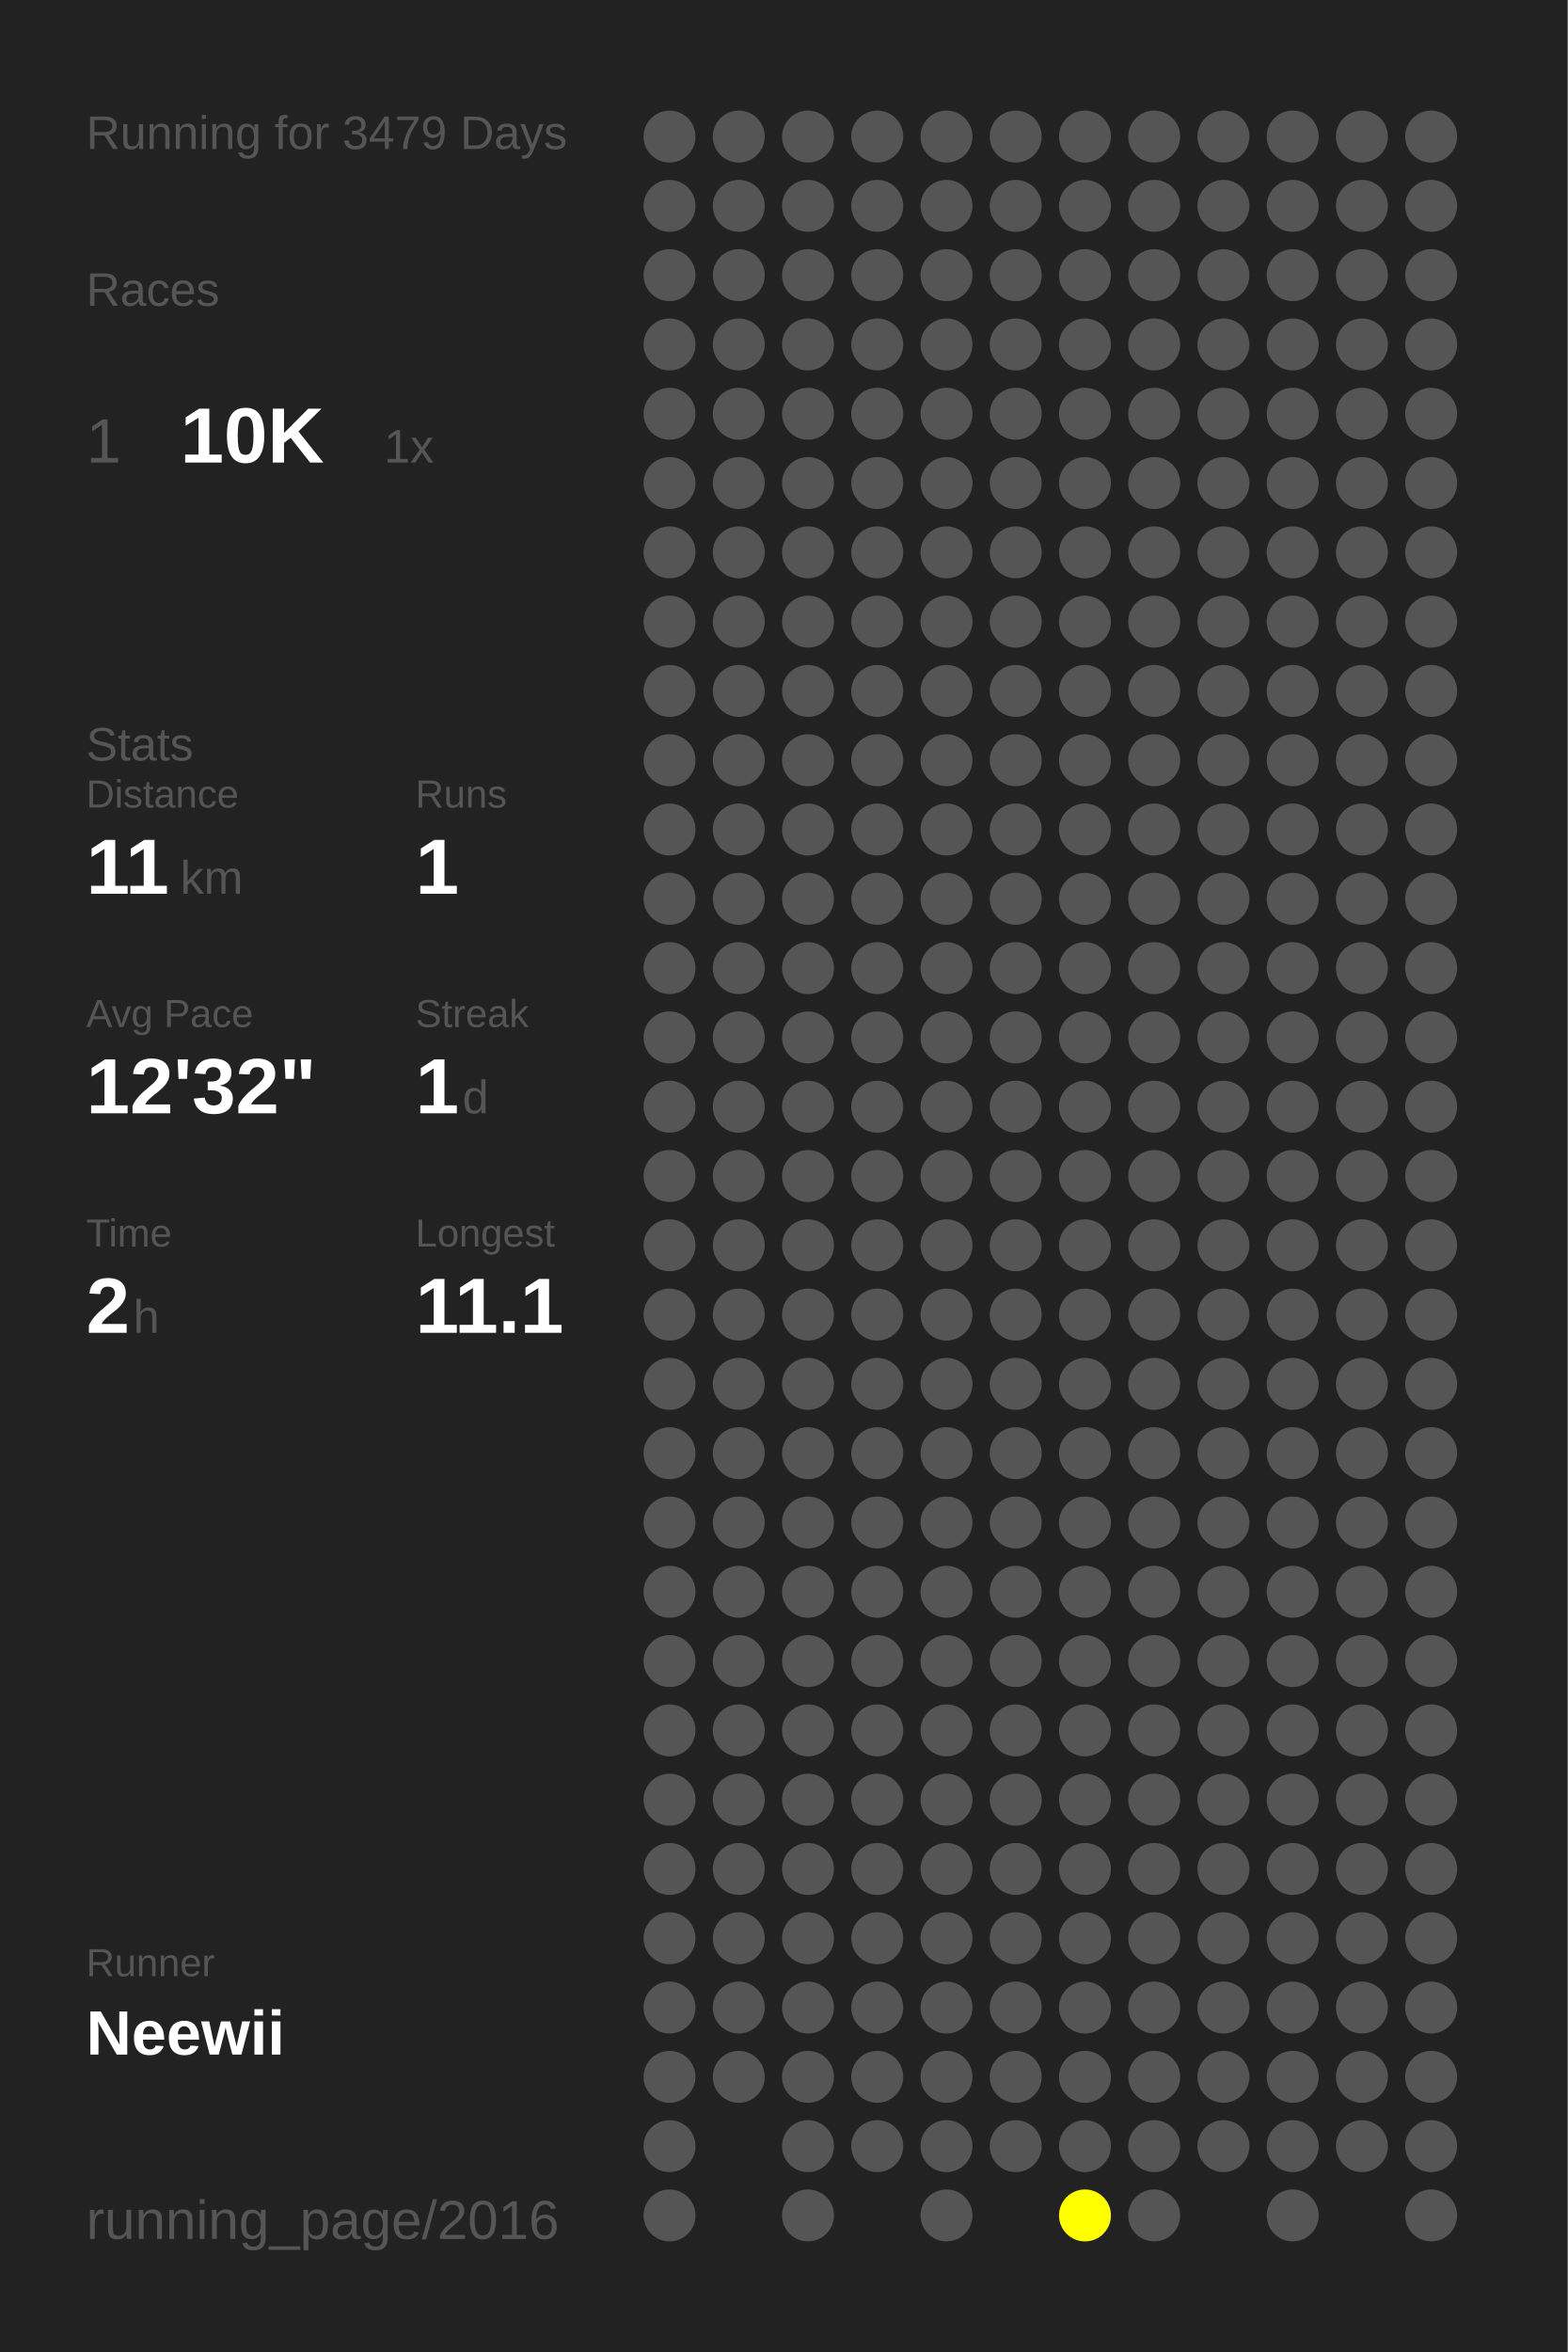
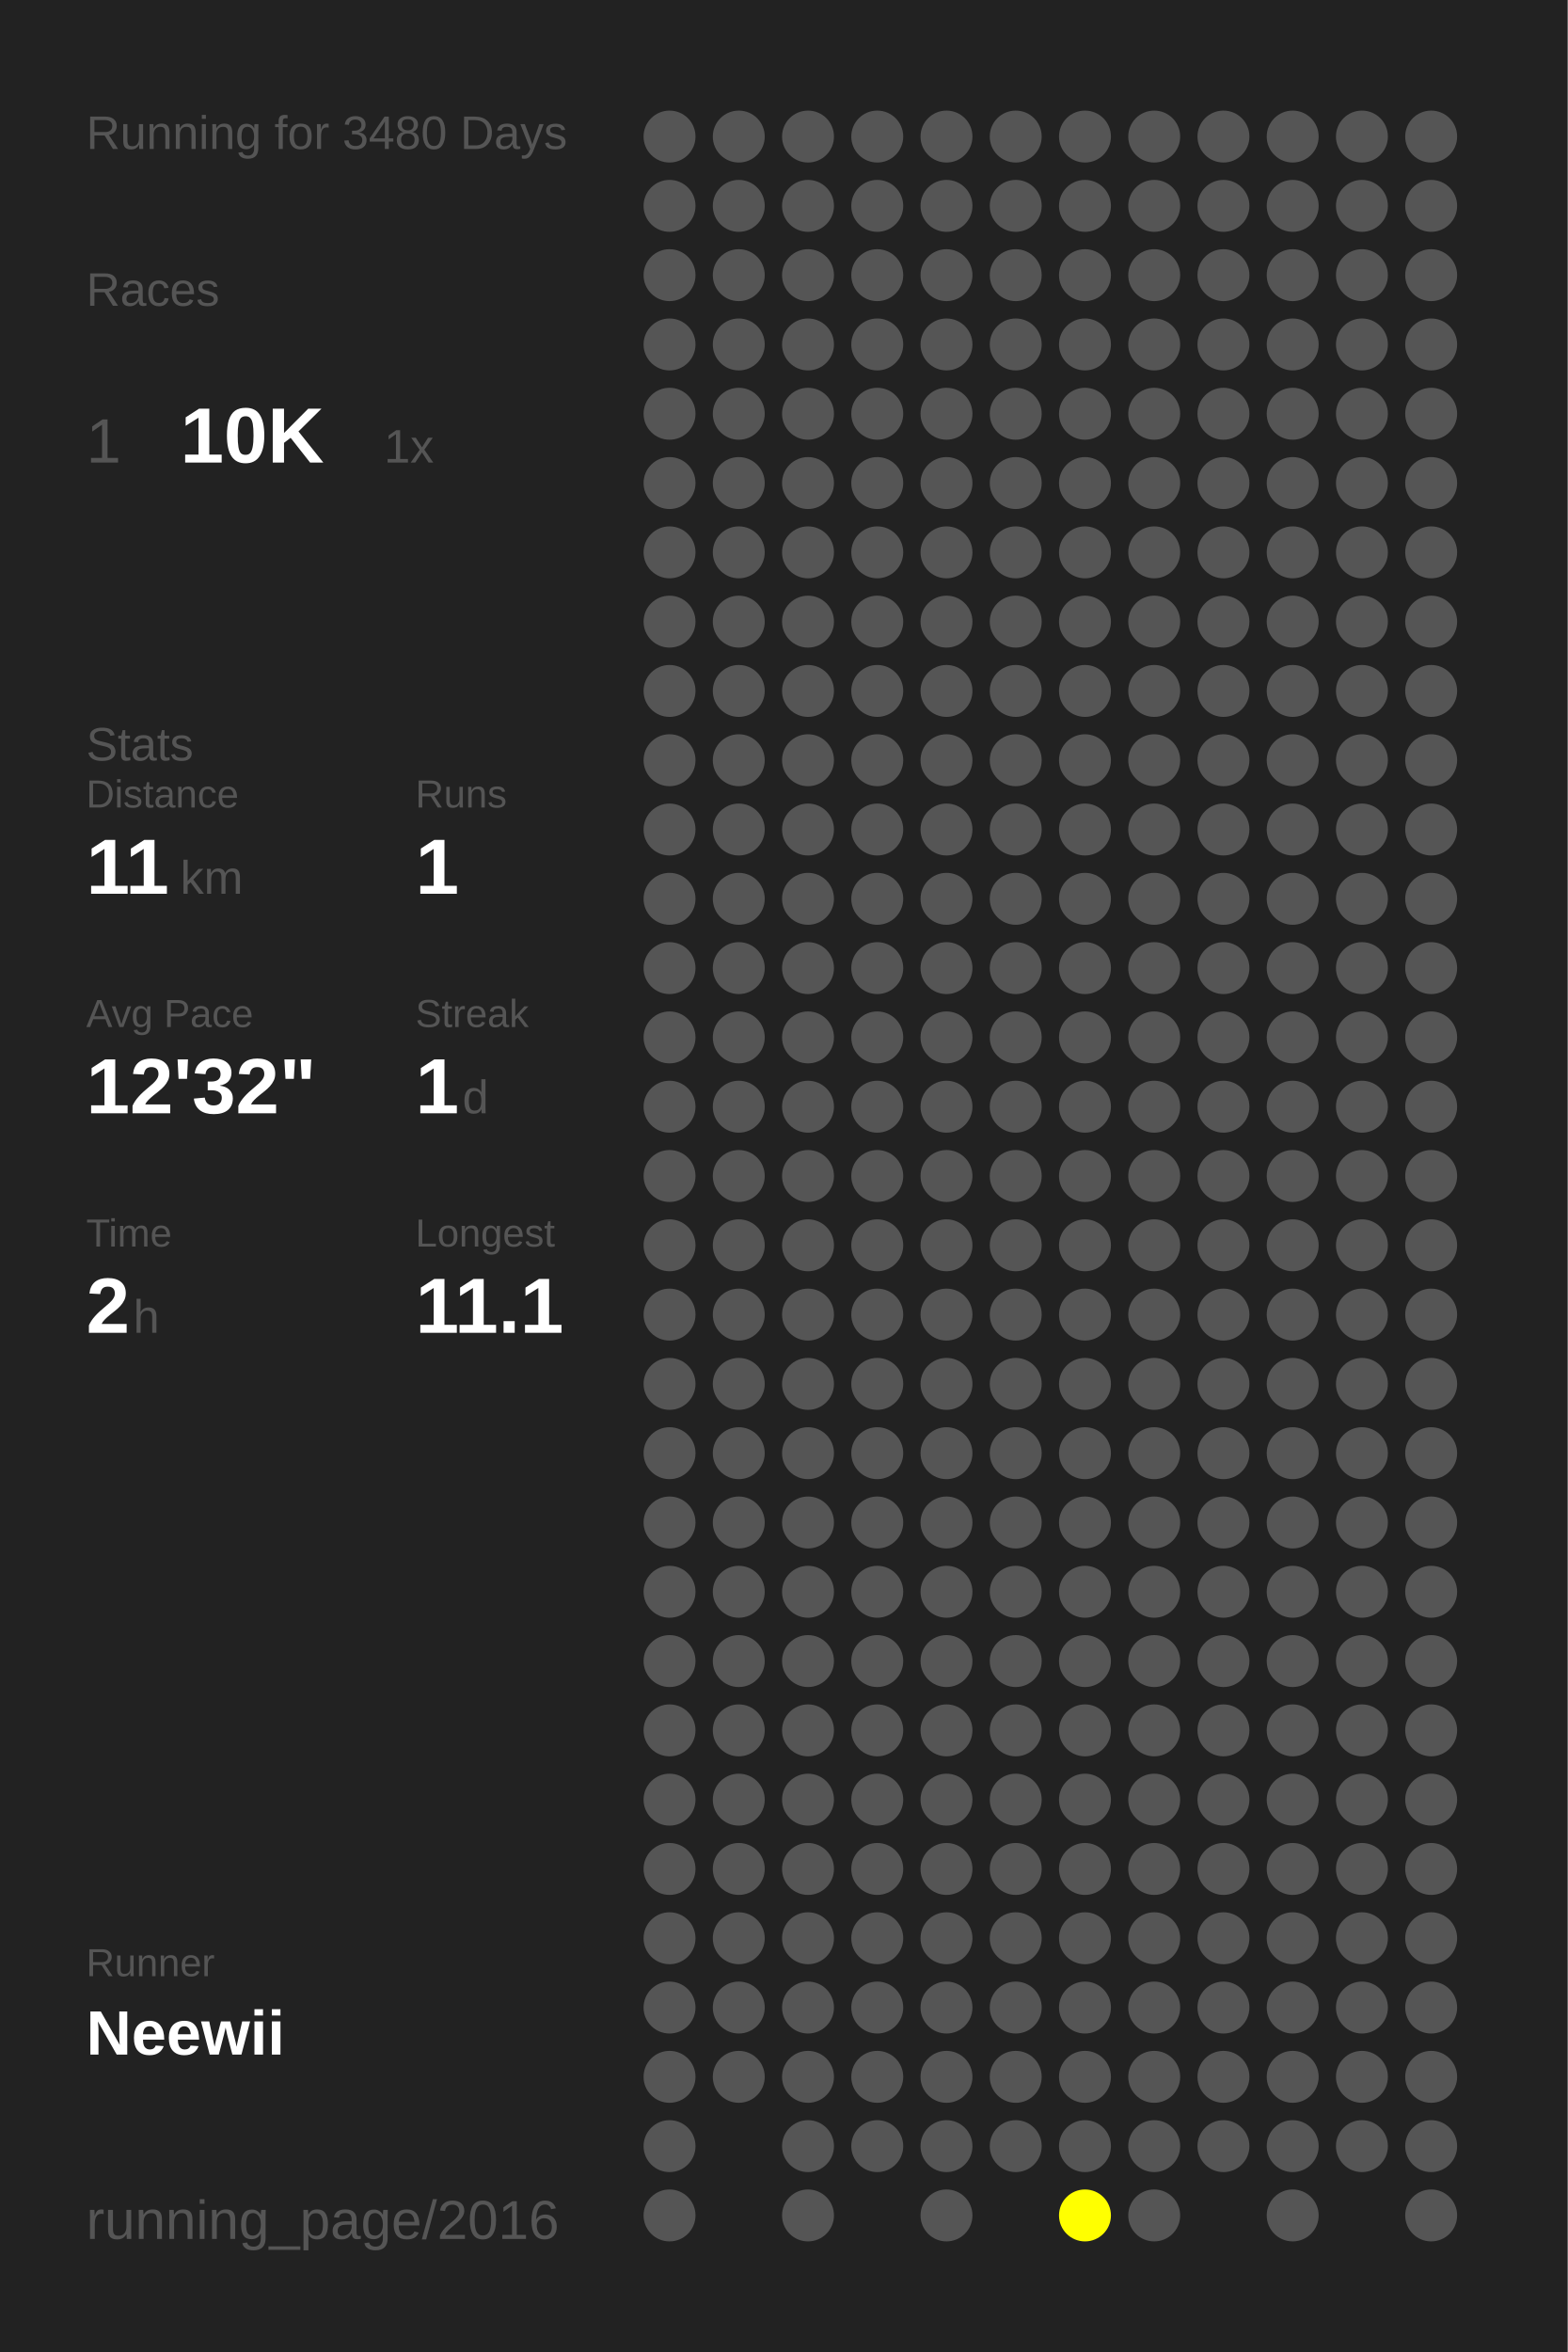
<svg xmlns="http://www.w3.org/2000/svg" baseProfile="full" height="300mm" version="1.1" viewBox="0,0,200,300" width="200mm">
  <defs />
  <rect fill="#222222" height="300" width="200" x="0" y="0" />
-   <text fill="#555555" style="font-size:6px; font-family:Arial;" x="11" y="19">Running for 3479 Days</text>
+   <text fill="#555555" style="font-size:6px; font-family:Arial;" x="11" y="19">Running for 3480 Days</text>
  <text fill="#555555" style="font-size:6px; font-family:Arial;" x="11" y="39">Races</text>
  <text fill="#555555" style="font-size:8px; font-family:Arial;" x="11" y="59">1</text>
  <text fill="#FFFFFF" style="font-size:10px; font-family:Arial; font-weight:bold;" x="23" y="59">10K</text>
  <text fill="#555555" style="font-size:6px; font-family:Arial;" x="49" y="59">1x</text>
  <text fill="#555555" style="font-size:6px; font-family:Arial;" x="11" y="97">Stats</text>
  <text fill="#555555" style="font-size:5px; font-family:Arial;" x="11" y="103">Distance</text>
  <text fill="#FFFFFF" style="font-size:10px; font-family:Arial; font-weight:bold;" x="11" y="114">11</text>
  <text fill="#555555" style="font-size:6px; font-family:Arial;" x="23" y="114">km</text>
  <text fill="#555555" style="font-size:5px; font-family:Arial;" x="53" y="103">Runs</text>
  <text fill="#FFFFFF" style="font-size:10px; font-family:Arial; font-weight:bold;" x="53" y="114">1</text>
  <text fill="#555555" style="font-size:5px; font-family:Arial;" x="11" y="131">Avg Pace</text>
  <text fill="#FFFFFF" style="font-size:10px; font-family:Arial; font-weight:bold;" x="11" y="142">12'32"</text>
  <text fill="#555555" style="font-size:5px; font-family:Arial;" x="53" y="131">Streak</text>
  <text fill="#FFFFFF" style="font-size:10px; font-family:Arial; font-weight:bold;" x="53" y="142">1</text>
  <text fill="#555555" style="font-size:6px; font-family:Arial;" x="59" y="142">d</text>
  <text fill="#555555" style="font-size:5px; font-family:Arial;" x="11" y="159">Time</text>
  <text fill="#FFFFFF" style="font-size:10px; font-family:Arial; font-weight:bold;" x="11" y="170">2</text>
  <text fill="#555555" style="font-size:6px; font-family:Arial;" x="17" y="170">h</text>
  <text fill="#555555" style="font-size:5px; font-family:Arial;" x="53" y="159">Longest</text>
  <text fill="#FFFFFF" style="font-size:10px; font-family:Arial; font-weight:bold;" x="53" y="170">11.1</text>
  <text fill="#555555" style="font-size:5px; font-family:Arial;" x="11" y="252.065">Runner</text>
  <text fill="#FFFFFF" style="font-size:8px; font-family:Arial; font-weight:bold;" x="11" y="262.065">Neewii</text>
  <text fill="#555555" style="font-size:7px; font-family:Arial;" x="11" y="285.581">running_page/2016</text>
  <circle cx="85.417" cy="17.419" fill="#555555" r="3.312" />
  <circle cx="85.417" cy="26.258" fill="#555555" r="3.312" />
  <circle cx="85.417" cy="35.097" fill="#555555" r="3.312" />
  <circle cx="85.417" cy="43.935" fill="#555555" r="3.312" />
  <circle cx="85.417" cy="52.774" fill="#555555" r="3.312" />
  <circle cx="85.417" cy="61.613" fill="#555555" r="3.312" />
  <circle cx="85.417" cy="70.452" fill="#555555" r="3.312" />
  <circle cx="85.417" cy="79.29" fill="#555555" r="3.312" />
  <circle cx="85.417" cy="88.129" fill="#555555" r="3.312" />
  <circle cx="85.417" cy="96.968" fill="#555555" r="3.312" />
  <circle cx="85.417" cy="105.806" fill="#555555" r="3.312" />
  <circle cx="85.417" cy="114.645" fill="#555555" r="3.312" />
  <circle cx="85.417" cy="123.484" fill="#555555" r="3.312" />
  <circle cx="85.417" cy="132.323" fill="#555555" r="3.312" />
  <circle cx="85.417" cy="141.161" fill="#555555" r="3.312" />
  <circle cx="85.417" cy="150" fill="#555555" r="3.312" />
  <circle cx="85.417" cy="158.839" fill="#555555" r="3.312" />
  <circle cx="85.417" cy="167.677" fill="#555555" r="3.312" />
  <circle cx="85.417" cy="176.516" fill="#555555" r="3.312" />
  <circle cx="85.417" cy="185.355" fill="#555555" r="3.312" />
  <circle cx="85.417" cy="194.194" fill="#555555" r="3.312" />
  <circle cx="85.417" cy="203.032" fill="#555555" r="3.312" />
  <circle cx="85.417" cy="211.871" fill="#555555" r="3.312" />
  <circle cx="85.417" cy="220.71" fill="#555555" r="3.312" />
  <circle cx="85.417" cy="229.548" fill="#555555" r="3.312" />
  <circle cx="85.417" cy="238.387" fill="#555555" r="3.312" />
  <circle cx="85.417" cy="247.226" fill="#555555" r="3.312" />
  <circle cx="85.417" cy="256.065" fill="#555555" r="3.312" />
  <circle cx="85.417" cy="264.903" fill="#555555" r="3.312" />
  <circle cx="85.417" cy="273.742" fill="#555555" r="3.312" />
  <circle cx="85.417" cy="282.581" fill="#555555" r="3.312" />
  <circle cx="94.25" cy="17.419" fill="#555555" r="3.312" />
  <circle cx="94.25" cy="26.258" fill="#555555" r="3.312" />
  <circle cx="94.25" cy="35.097" fill="#555555" r="3.312" />
  <circle cx="94.25" cy="43.935" fill="#555555" r="3.312" />
  <circle cx="94.25" cy="52.774" fill="#555555" r="3.312" />
  <circle cx="94.25" cy="61.613" fill="#555555" r="3.312" />
  <circle cx="94.25" cy="70.452" fill="#555555" r="3.312" />
  <circle cx="94.25" cy="79.29" fill="#555555" r="3.312" />
  <circle cx="94.25" cy="88.129" fill="#555555" r="3.312" />
  <circle cx="94.25" cy="96.968" fill="#555555" r="3.312" />
  <circle cx="94.25" cy="105.806" fill="#555555" r="3.312" />
  <circle cx="94.25" cy="114.645" fill="#555555" r="3.312" />
  <circle cx="94.25" cy="123.484" fill="#555555" r="3.312" />
  <circle cx="94.25" cy="132.323" fill="#555555" r="3.312" />
  <circle cx="94.25" cy="141.161" fill="#555555" r="3.312" />
  <circle cx="94.25" cy="150" fill="#555555" r="3.312" />
  <circle cx="94.25" cy="158.839" fill="#555555" r="3.312" />
  <circle cx="94.25" cy="167.677" fill="#555555" r="3.312" />
  <circle cx="94.25" cy="176.516" fill="#555555" r="3.312" />
  <circle cx="94.25" cy="185.355" fill="#555555" r="3.312" />
  <circle cx="94.25" cy="194.194" fill="#555555" r="3.312" />
  <circle cx="94.25" cy="203.032" fill="#555555" r="3.312" />
  <circle cx="94.25" cy="211.871" fill="#555555" r="3.312" />
  <circle cx="94.25" cy="220.71" fill="#555555" r="3.312" />
  <circle cx="94.25" cy="229.548" fill="#555555" r="3.312" />
  <circle cx="94.25" cy="238.387" fill="#555555" r="3.312" />
  <circle cx="94.25" cy="247.226" fill="#555555" r="3.312" />
  <circle cx="94.25" cy="256.065" fill="#555555" r="3.312" />
  <circle cx="94.25" cy="264.903" fill="#555555" r="3.312" />
  <circle cx="103.083" cy="17.419" fill="#555555" r="3.312" />
  <circle cx="103.083" cy="26.258" fill="#555555" r="3.312" />
  <circle cx="103.083" cy="35.097" fill="#555555" r="3.312" />
  <circle cx="103.083" cy="43.935" fill="#555555" r="3.312" />
  <circle cx="103.083" cy="52.774" fill="#555555" r="3.312" />
  <circle cx="103.083" cy="61.613" fill="#555555" r="3.312" />
  <circle cx="103.083" cy="70.452" fill="#555555" r="3.312" />
  <circle cx="103.083" cy="79.29" fill="#555555" r="3.312" />
  <circle cx="103.083" cy="88.129" fill="#555555" r="3.312" />
  <circle cx="103.083" cy="96.968" fill="#555555" r="3.312" />
  <circle cx="103.083" cy="105.806" fill="#555555" r="3.312" />
  <circle cx="103.083" cy="114.645" fill="#555555" r="3.312" />
  <circle cx="103.083" cy="123.484" fill="#555555" r="3.312" />
  <circle cx="103.083" cy="132.323" fill="#555555" r="3.312" />
  <circle cx="103.083" cy="141.161" fill="#555555" r="3.312" />
  <circle cx="103.083" cy="150" fill="#555555" r="3.312" />
  <circle cx="103.083" cy="158.839" fill="#555555" r="3.312" />
  <circle cx="103.083" cy="167.677" fill="#555555" r="3.312" />
  <circle cx="103.083" cy="176.516" fill="#555555" r="3.312" />
  <circle cx="103.083" cy="185.355" fill="#555555" r="3.312" />
  <circle cx="103.083" cy="194.194" fill="#555555" r="3.312" />
  <circle cx="103.083" cy="203.032" fill="#555555" r="3.312" />
  <circle cx="103.083" cy="211.871" fill="#555555" r="3.312" />
  <circle cx="103.083" cy="220.71" fill="#555555" r="3.312" />
  <circle cx="103.083" cy="229.548" fill="#555555" r="3.312" />
  <circle cx="103.083" cy="238.387" fill="#555555" r="3.312" />
  <circle cx="103.083" cy="247.226" fill="#555555" r="3.312" />
  <circle cx="103.083" cy="256.065" fill="#555555" r="3.312" />
  <circle cx="103.083" cy="264.903" fill="#555555" r="3.312" />
  <circle cx="103.083" cy="273.742" fill="#555555" r="3.312" />
  <circle cx="103.083" cy="282.581" fill="#555555" r="3.312" />
  <circle cx="111.917" cy="17.419" fill="#555555" r="3.312" />
  <circle cx="111.917" cy="26.258" fill="#555555" r="3.312" />
  <circle cx="111.917" cy="35.097" fill="#555555" r="3.312" />
  <circle cx="111.917" cy="43.935" fill="#555555" r="3.312" />
  <circle cx="111.917" cy="52.774" fill="#555555" r="3.312" />
  <circle cx="111.917" cy="61.613" fill="#555555" r="3.312" />
  <circle cx="111.917" cy="70.452" fill="#555555" r="3.312" />
  <circle cx="111.917" cy="79.29" fill="#555555" r="3.312" />
  <circle cx="111.917" cy="88.129" fill="#555555" r="3.312" />
  <circle cx="111.917" cy="96.968" fill="#555555" r="3.312" />
  <circle cx="111.917" cy="105.806" fill="#555555" r="3.312" />
  <circle cx="111.917" cy="114.645" fill="#555555" r="3.312" />
  <circle cx="111.917" cy="123.484" fill="#555555" r="3.312" />
  <circle cx="111.917" cy="132.323" fill="#555555" r="3.312" />
  <circle cx="111.917" cy="141.161" fill="#555555" r="3.312" />
  <circle cx="111.917" cy="150" fill="#555555" r="3.312" />
  <circle cx="111.917" cy="158.839" fill="#555555" r="3.312" />
  <circle cx="111.917" cy="167.677" fill="#555555" r="3.312" />
  <circle cx="111.917" cy="176.516" fill="#555555" r="3.312" />
  <circle cx="111.917" cy="185.355" fill="#555555" r="3.312" />
  <circle cx="111.917" cy="194.194" fill="#555555" r="3.312" />
  <circle cx="111.917" cy="203.032" fill="#555555" r="3.312" />
  <circle cx="111.917" cy="211.871" fill="#555555" r="3.312" />
  <circle cx="111.917" cy="220.71" fill="#555555" r="3.312" />
  <circle cx="111.917" cy="229.548" fill="#555555" r="3.312" />
  <circle cx="111.917" cy="238.387" fill="#555555" r="3.312" />
  <circle cx="111.917" cy="247.226" fill="#555555" r="3.312" />
  <circle cx="111.917" cy="256.065" fill="#555555" r="3.312" />
  <circle cx="111.917" cy="264.903" fill="#555555" r="3.312" />
  <circle cx="111.917" cy="273.742" fill="#555555" r="3.312" />
  <circle cx="120.75" cy="17.419" fill="#555555" r="3.312" />
  <circle cx="120.75" cy="26.258" fill="#555555" r="3.312" />
  <circle cx="120.75" cy="35.097" fill="#555555" r="3.312" />
  <circle cx="120.75" cy="43.935" fill="#555555" r="3.312" />
  <circle cx="120.75" cy="52.774" fill="#555555" r="3.312" />
  <circle cx="120.75" cy="61.613" fill="#555555" r="3.312" />
  <circle cx="120.75" cy="70.452" fill="#555555" r="3.312" />
  <circle cx="120.75" cy="79.29" fill="#555555" r="3.312" />
  <circle cx="120.75" cy="88.129" fill="#555555" r="3.312" />
  <circle cx="120.75" cy="96.968" fill="#555555" r="3.312" />
  <circle cx="120.75" cy="105.806" fill="#555555" r="3.312" />
  <circle cx="120.75" cy="114.645" fill="#555555" r="3.312" />
  <circle cx="120.75" cy="123.484" fill="#555555" r="3.312" />
  <circle cx="120.75" cy="132.323" fill="#555555" r="3.312" />
  <circle cx="120.75" cy="141.161" fill="#555555" r="3.312" />
  <circle cx="120.75" cy="150" fill="#555555" r="3.312" />
  <circle cx="120.75" cy="158.839" fill="#555555" r="3.312" />
  <circle cx="120.75" cy="167.677" fill="#555555" r="3.312" />
  <circle cx="120.75" cy="176.516" fill="#555555" r="3.312" />
  <circle cx="120.75" cy="185.355" fill="#555555" r="3.312" />
  <circle cx="120.75" cy="194.194" fill="#555555" r="3.312" />
  <circle cx="120.75" cy="203.032" fill="#555555" r="3.312" />
  <circle cx="120.75" cy="211.871" fill="#555555" r="3.312" />
  <circle cx="120.75" cy="220.71" fill="#555555" r="3.312" />
  <circle cx="120.75" cy="229.548" fill="#555555" r="3.312" />
  <circle cx="120.75" cy="238.387" fill="#555555" r="3.312" />
  <circle cx="120.75" cy="247.226" fill="#555555" r="3.312" />
  <circle cx="120.75" cy="256.065" fill="#555555" r="3.312" />
  <circle cx="120.75" cy="264.903" fill="#555555" r="3.312" />
  <circle cx="120.75" cy="273.742" fill="#555555" r="3.312" />
  <circle cx="120.75" cy="282.581" fill="#555555" r="3.312" />
  <circle cx="129.583" cy="17.419" fill="#555555" r="3.312" />
  <circle cx="129.583" cy="26.258" fill="#555555" r="3.312" />
  <circle cx="129.583" cy="35.097" fill="#555555" r="3.312" />
  <circle cx="129.583" cy="43.935" fill="#555555" r="3.312" />
  <circle cx="129.583" cy="52.774" fill="#555555" r="3.312" />
  <circle cx="129.583" cy="61.613" fill="#555555" r="3.312" />
  <circle cx="129.583" cy="70.452" fill="#555555" r="3.312" />
  <circle cx="129.583" cy="79.29" fill="#555555" r="3.312" />
  <circle cx="129.583" cy="88.129" fill="#555555" r="3.312" />
  <circle cx="129.583" cy="96.968" fill="#555555" r="3.312" />
  <circle cx="129.583" cy="105.806" fill="#555555" r="3.312" />
  <circle cx="129.583" cy="114.645" fill="#555555" r="3.312" />
  <circle cx="129.583" cy="123.484" fill="#555555" r="3.312" />
  <circle cx="129.583" cy="132.323" fill="#555555" r="3.312" />
  <circle cx="129.583" cy="141.161" fill="#555555" r="3.312" />
  <circle cx="129.583" cy="150" fill="#555555" r="3.312" />
  <circle cx="129.583" cy="158.839" fill="#555555" r="3.312" />
  <circle cx="129.583" cy="167.677" fill="#555555" r="3.312" />
  <circle cx="129.583" cy="176.516" fill="#555555" r="3.312" />
  <circle cx="129.583" cy="185.355" fill="#555555" r="3.312" />
  <circle cx="129.583" cy="194.194" fill="#555555" r="3.312" />
  <circle cx="129.583" cy="203.032" fill="#555555" r="3.312" />
  <circle cx="129.583" cy="211.871" fill="#555555" r="3.312" />
  <circle cx="129.583" cy="220.71" fill="#555555" r="3.312" />
  <circle cx="129.583" cy="229.548" fill="#555555" r="3.312" />
  <circle cx="129.583" cy="238.387" fill="#555555" r="3.312" />
  <circle cx="129.583" cy="247.226" fill="#555555" r="3.312" />
  <circle cx="129.583" cy="256.065" fill="#555555" r="3.312" />
  <circle cx="129.583" cy="264.903" fill="#555555" r="3.312" />
  <circle cx="129.583" cy="273.742" fill="#555555" r="3.312" />
  <circle cx="138.417" cy="17.419" fill="#555555" r="3.312" />
  <circle cx="138.417" cy="26.258" fill="#555555" r="3.312" />
  <circle cx="138.417" cy="35.097" fill="#555555" r="3.312" />
  <circle cx="138.417" cy="43.935" fill="#555555" r="3.312" />
  <circle cx="138.417" cy="52.774" fill="#555555" r="3.312" />
  <circle cx="138.417" cy="61.613" fill="#555555" r="3.312" />
  <circle cx="138.417" cy="70.452" fill="#555555" r="3.312" />
  <circle cx="138.417" cy="79.29" fill="#555555" r="3.312" />
  <circle cx="138.417" cy="88.129" fill="#555555" r="3.312" />
  <circle cx="138.417" cy="96.968" fill="#555555" r="3.312" />
  <circle cx="138.417" cy="105.806" fill="#555555" r="3.312" />
  <circle cx="138.417" cy="114.645" fill="#555555" r="3.312" />
  <circle cx="138.417" cy="123.484" fill="#555555" r="3.312" />
  <circle cx="138.417" cy="132.323" fill="#555555" r="3.312" />
  <circle cx="138.417" cy="141.161" fill="#555555" r="3.312" />
  <circle cx="138.417" cy="150" fill="#555555" r="3.312" />
  <circle cx="138.417" cy="158.839" fill="#555555" r="3.312" />
  <circle cx="138.417" cy="167.677" fill="#555555" r="3.312" />
  <circle cx="138.417" cy="176.516" fill="#555555" r="3.312" />
  <circle cx="138.417" cy="185.355" fill="#555555" r="3.312" />
  <circle cx="138.417" cy="194.194" fill="#555555" r="3.312" />
  <circle cx="138.417" cy="203.032" fill="#555555" r="3.312" />
  <circle cx="138.417" cy="211.871" fill="#555555" r="3.312" />
  <circle cx="138.417" cy="220.71" fill="#555555" r="3.312" />
  <circle cx="138.417" cy="229.548" fill="#555555" r="3.312" />
  <circle cx="138.417" cy="238.387" fill="#555555" r="3.312" />
  <circle cx="138.417" cy="247.226" fill="#555555" r="3.312" />
  <circle cx="138.417" cy="256.065" fill="#555555" r="3.312" />
  <circle cx="138.417" cy="264.903" fill="#555555" r="3.312" />
  <circle cx="138.417" cy="273.742" fill="#555555" r="3.312" />
  <circle cx="138.417" cy="282.581" fill="#FFFF00" r="3.312" />
  <circle cx="147.25" cy="17.419" fill="#555555" r="3.312" />
  <circle cx="147.25" cy="26.258" fill="#555555" r="3.312" />
  <circle cx="147.25" cy="35.097" fill="#555555" r="3.312" />
  <circle cx="147.25" cy="43.935" fill="#555555" r="3.312" />
  <circle cx="147.25" cy="52.774" fill="#555555" r="3.312" />
  <circle cx="147.25" cy="61.613" fill="#555555" r="3.312" />
  <circle cx="147.25" cy="70.452" fill="#555555" r="3.312" />
  <circle cx="147.25" cy="79.29" fill="#555555" r="3.312" />
  <circle cx="147.25" cy="88.129" fill="#555555" r="3.312" />
  <circle cx="147.25" cy="96.968" fill="#555555" r="3.312" />
  <circle cx="147.25" cy="105.806" fill="#555555" r="3.312" />
  <circle cx="147.25" cy="114.645" fill="#555555" r="3.312" />
  <circle cx="147.25" cy="123.484" fill="#555555" r="3.312" />
  <circle cx="147.25" cy="132.323" fill="#555555" r="3.312" />
  <circle cx="147.25" cy="141.161" fill="#555555" r="3.312" />
  <circle cx="147.25" cy="150" fill="#555555" r="3.312" />
  <circle cx="147.25" cy="158.839" fill="#555555" r="3.312" />
  <circle cx="147.25" cy="167.677" fill="#555555" r="3.312" />
  <circle cx="147.25" cy="176.516" fill="#555555" r="3.312" />
  <circle cx="147.25" cy="185.355" fill="#555555" r="3.312" />
  <circle cx="147.25" cy="194.194" fill="#555555" r="3.312" />
  <circle cx="147.25" cy="203.032" fill="#555555" r="3.312" />
  <circle cx="147.25" cy="211.871" fill="#555555" r="3.312" />
  <circle cx="147.25" cy="220.71" fill="#555555" r="3.312" />
  <circle cx="147.25" cy="229.548" fill="#555555" r="3.312" />
  <circle cx="147.25" cy="238.387" fill="#555555" r="3.312" />
  <circle cx="147.25" cy="247.226" fill="#555555" r="3.312" />
  <circle cx="147.25" cy="256.065" fill="#555555" r="3.312" />
  <circle cx="147.25" cy="264.903" fill="#555555" r="3.312" />
  <circle cx="147.25" cy="273.742" fill="#555555" r="3.312" />
  <circle cx="147.25" cy="282.581" fill="#555555" r="3.312" />
  <circle cx="156.083" cy="17.419" fill="#555555" r="3.312" />
  <circle cx="156.083" cy="26.258" fill="#555555" r="3.312" />
  <circle cx="156.083" cy="35.097" fill="#555555" r="3.312" />
  <circle cx="156.083" cy="43.935" fill="#555555" r="3.312" />
  <circle cx="156.083" cy="52.774" fill="#555555" r="3.312" />
  <circle cx="156.083" cy="61.613" fill="#555555" r="3.312" />
  <circle cx="156.083" cy="70.452" fill="#555555" r="3.312" />
  <circle cx="156.083" cy="79.29" fill="#555555" r="3.312" />
  <circle cx="156.083" cy="88.129" fill="#555555" r="3.312" />
  <circle cx="156.083" cy="96.968" fill="#555555" r="3.312" />
  <circle cx="156.083" cy="105.806" fill="#555555" r="3.312" />
  <circle cx="156.083" cy="114.645" fill="#555555" r="3.312" />
  <circle cx="156.083" cy="123.484" fill="#555555" r="3.312" />
  <circle cx="156.083" cy="132.323" fill="#555555" r="3.312" />
  <circle cx="156.083" cy="141.161" fill="#555555" r="3.312" />
  <circle cx="156.083" cy="150" fill="#555555" r="3.312" />
  <circle cx="156.083" cy="158.839" fill="#555555" r="3.312" />
  <circle cx="156.083" cy="167.677" fill="#555555" r="3.312" />
  <circle cx="156.083" cy="176.516" fill="#555555" r="3.312" />
  <circle cx="156.083" cy="185.355" fill="#555555" r="3.312" />
  <circle cx="156.083" cy="194.194" fill="#555555" r="3.312" />
  <circle cx="156.083" cy="203.032" fill="#555555" r="3.312" />
  <circle cx="156.083" cy="211.871" fill="#555555" r="3.312" />
  <circle cx="156.083" cy="220.71" fill="#555555" r="3.312" />
  <circle cx="156.083" cy="229.548" fill="#555555" r="3.312" />
  <circle cx="156.083" cy="238.387" fill="#555555" r="3.312" />
  <circle cx="156.083" cy="247.226" fill="#555555" r="3.312" />
  <circle cx="156.083" cy="256.065" fill="#555555" r="3.312" />
  <circle cx="156.083" cy="264.903" fill="#555555" r="3.312" />
  <circle cx="156.083" cy="273.742" fill="#555555" r="3.312" />
  <circle cx="164.917" cy="17.419" fill="#555555" r="3.312" />
  <circle cx="164.917" cy="26.258" fill="#555555" r="3.312" />
  <circle cx="164.917" cy="35.097" fill="#555555" r="3.312" />
  <circle cx="164.917" cy="43.935" fill="#555555" r="3.312" />
  <circle cx="164.917" cy="52.774" fill="#555555" r="3.312" />
  <circle cx="164.917" cy="61.613" fill="#555555" r="3.312" />
  <circle cx="164.917" cy="70.452" fill="#555555" r="3.312" />
  <circle cx="164.917" cy="79.29" fill="#555555" r="3.312" />
  <circle cx="164.917" cy="88.129" fill="#555555" r="3.312" />
  <circle cx="164.917" cy="96.968" fill="#555555" r="3.312" />
  <circle cx="164.917" cy="105.806" fill="#555555" r="3.312" />
  <circle cx="164.917" cy="114.645" fill="#555555" r="3.312" />
  <circle cx="164.917" cy="123.484" fill="#555555" r="3.312" />
  <circle cx="164.917" cy="132.323" fill="#555555" r="3.312" />
  <circle cx="164.917" cy="141.161" fill="#555555" r="3.312" />
  <circle cx="164.917" cy="150" fill="#555555" r="3.312" />
  <circle cx="164.917" cy="158.839" fill="#555555" r="3.312" />
  <circle cx="164.917" cy="167.677" fill="#555555" r="3.312" />
  <circle cx="164.917" cy="176.516" fill="#555555" r="3.312" />
  <circle cx="164.917" cy="185.355" fill="#555555" r="3.312" />
  <circle cx="164.917" cy="194.194" fill="#555555" r="3.312" />
  <circle cx="164.917" cy="203.032" fill="#555555" r="3.312" />
  <circle cx="164.917" cy="211.871" fill="#555555" r="3.312" />
  <circle cx="164.917" cy="220.71" fill="#555555" r="3.312" />
  <circle cx="164.917" cy="229.548" fill="#555555" r="3.312" />
  <circle cx="164.917" cy="238.387" fill="#555555" r="3.312" />
  <circle cx="164.917" cy="247.226" fill="#555555" r="3.312" />
  <circle cx="164.917" cy="256.065" fill="#555555" r="3.312" />
  <circle cx="164.917" cy="264.903" fill="#555555" r="3.312" />
  <circle cx="164.917" cy="273.742" fill="#555555" r="3.312" />
  <circle cx="164.917" cy="282.581" fill="#555555" r="3.312" />
  <circle cx="173.75" cy="17.419" fill="#555555" r="3.312" />
  <circle cx="173.75" cy="26.258" fill="#555555" r="3.312" />
  <circle cx="173.75" cy="35.097" fill="#555555" r="3.312" />
  <circle cx="173.75" cy="43.935" fill="#555555" r="3.312" />
  <circle cx="173.75" cy="52.774" fill="#555555" r="3.312" />
  <circle cx="173.75" cy="61.613" fill="#555555" r="3.312" />
  <circle cx="173.75" cy="70.452" fill="#555555" r="3.312" />
  <circle cx="173.75" cy="79.29" fill="#555555" r="3.312" />
  <circle cx="173.75" cy="88.129" fill="#555555" r="3.312" />
  <circle cx="173.75" cy="96.968" fill="#555555" r="3.312" />
  <circle cx="173.75" cy="105.806" fill="#555555" r="3.312" />
  <circle cx="173.75" cy="114.645" fill="#555555" r="3.312" />
  <circle cx="173.75" cy="123.484" fill="#555555" r="3.312" />
  <circle cx="173.75" cy="132.323" fill="#555555" r="3.312" />
  <circle cx="173.75" cy="141.161" fill="#555555" r="3.312" />
  <circle cx="173.75" cy="150" fill="#555555" r="3.312" />
  <circle cx="173.75" cy="158.839" fill="#555555" r="3.312" />
  <circle cx="173.75" cy="167.677" fill="#555555" r="3.312" />
  <circle cx="173.75" cy="176.516" fill="#555555" r="3.312" />
  <circle cx="173.75" cy="185.355" fill="#555555" r="3.312" />
  <circle cx="173.75" cy="194.194" fill="#555555" r="3.312" />
  <circle cx="173.75" cy="203.032" fill="#555555" r="3.312" />
  <circle cx="173.75" cy="211.871" fill="#555555" r="3.312" />
  <circle cx="173.75" cy="220.71" fill="#555555" r="3.312" />
  <circle cx="173.75" cy="229.548" fill="#555555" r="3.312" />
  <circle cx="173.75" cy="238.387" fill="#555555" r="3.312" />
  <circle cx="173.75" cy="247.226" fill="#555555" r="3.312" />
  <circle cx="173.75" cy="256.065" fill="#555555" r="3.312" />
  <circle cx="173.75" cy="264.903" fill="#555555" r="3.312" />
  <circle cx="173.75" cy="273.742" fill="#555555" r="3.312" />
  <circle cx="182.583" cy="17.419" fill="#555555" r="3.312" />
  <circle cx="182.583" cy="26.258" fill="#555555" r="3.312" />
  <circle cx="182.583" cy="35.097" fill="#555555" r="3.312" />
  <circle cx="182.583" cy="43.935" fill="#555555" r="3.312" />
  <circle cx="182.583" cy="52.774" fill="#555555" r="3.312" />
  <circle cx="182.583" cy="61.613" fill="#555555" r="3.312" />
  <circle cx="182.583" cy="70.452" fill="#555555" r="3.312" />
  <circle cx="182.583" cy="79.29" fill="#555555" r="3.312" />
  <circle cx="182.583" cy="88.129" fill="#555555" r="3.312" />
  <circle cx="182.583" cy="96.968" fill="#555555" r="3.312" />
  <circle cx="182.583" cy="105.806" fill="#555555" r="3.312" />
  <circle cx="182.583" cy="114.645" fill="#555555" r="3.312" />
  <circle cx="182.583" cy="123.484" fill="#555555" r="3.312" />
  <circle cx="182.583" cy="132.323" fill="#555555" r="3.312" />
  <circle cx="182.583" cy="141.161" fill="#555555" r="3.312" />
  <circle cx="182.583" cy="150" fill="#555555" r="3.312" />
  <circle cx="182.583" cy="158.839" fill="#555555" r="3.312" />
  <circle cx="182.583" cy="167.677" fill="#555555" r="3.312" />
  <circle cx="182.583" cy="176.516" fill="#555555" r="3.312" />
  <circle cx="182.583" cy="185.355" fill="#555555" r="3.312" />
  <circle cx="182.583" cy="194.194" fill="#555555" r="3.312" />
  <circle cx="182.583" cy="203.032" fill="#555555" r="3.312" />
  <circle cx="182.583" cy="211.871" fill="#555555" r="3.312" />
  <circle cx="182.583" cy="220.71" fill="#555555" r="3.312" />
  <circle cx="182.583" cy="229.548" fill="#555555" r="3.312" />
  <circle cx="182.583" cy="238.387" fill="#555555" r="3.312" />
  <circle cx="182.583" cy="247.226" fill="#555555" r="3.312" />
  <circle cx="182.583" cy="256.065" fill="#555555" r="3.312" />
  <circle cx="182.583" cy="264.903" fill="#555555" r="3.312" />
  <circle cx="182.583" cy="273.742" fill="#555555" r="3.312" />
  <circle cx="182.583" cy="282.581" fill="#555555" r="3.312" />
</svg>
